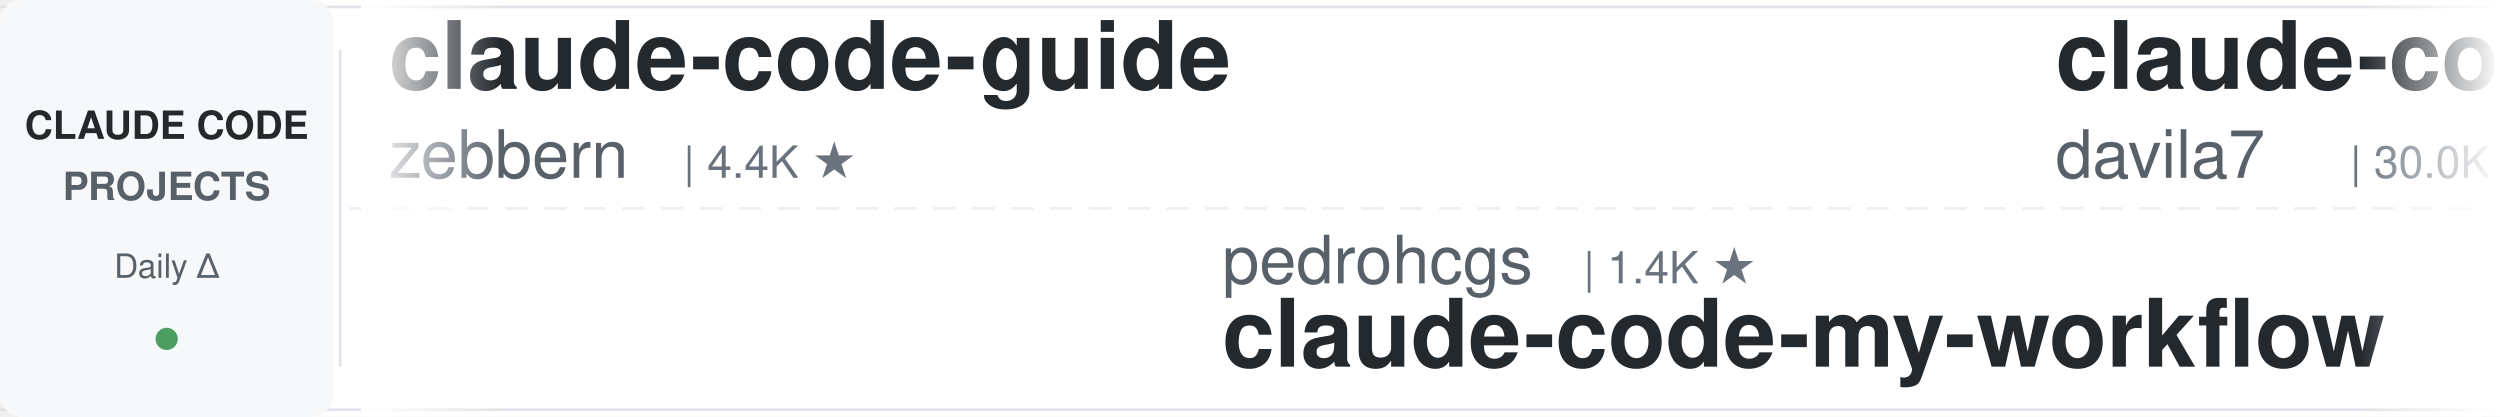
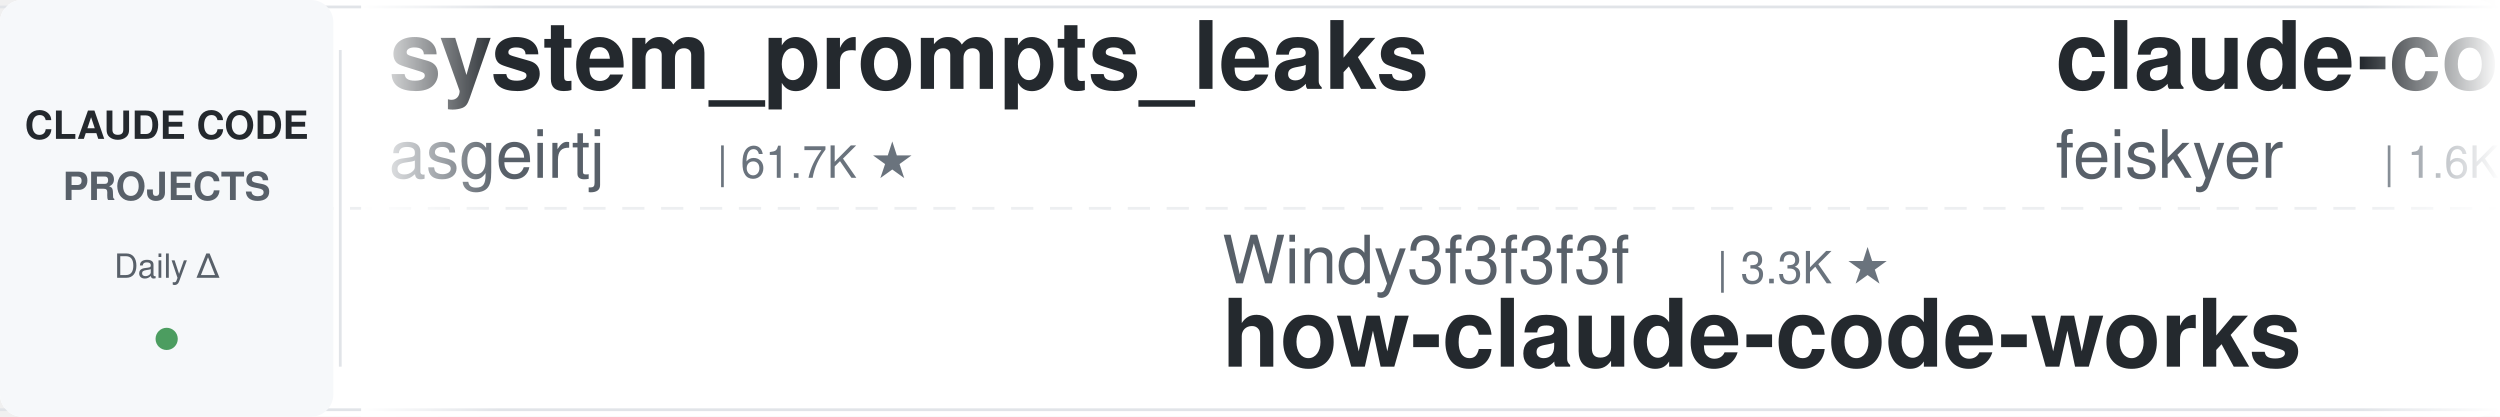
<svg xmlns="http://www.w3.org/2000/svg" width="900" height="150">
  <defs>
    <linearGradient id="leftFade" x1="0%" y1="0%" x2="100%" y2="0%">
      <stop offset="0%" style="stop-color:#ffffff;stop-opacity:1" />
      <stop offset="100%" style="stop-color:#ffffff;stop-opacity:0" />
    </linearGradient>
    <linearGradient id="rightFade" x1="0%" y1="0%" x2="100%" y2="0%">
      <stop offset="0%" style="stop-color:#ffffff;stop-opacity:0" />
      <stop offset="100%" style="stop-color:#ffffff;stop-opacity:1" />
    </linearGradient>
  </defs>
  <rect width="900" height="150" fill="#ffffff" rx="8" />
  <rect x="0" y="2" width="900" height="1" fill="#e1e4e8" />
  <rect x="0" y="147" width="900" height="1" fill="#e1e4e8" />
  <line x1="0" y1="75" x2="900" y2="75" stroke="#e1e4e8" stroke-width="1" stroke-dasharray="8 6" opacity="0.6" />
  <rect x="0" y="0" width="120" height="150" fill="#f6f8fa" rx="8" />
  <text x="60" y="50" font-family="-apple-system, BlinkMacSystemFont, 'Segoe UI', Helvetica, Arial, sans-serif" font-size="14" font-weight="600" fill="#24292e" text-anchor="middle">CLAUDE CODE</text>
  <text x="60" y="72" font-family="-apple-system, BlinkMacSystemFont, 'Segoe UI', Helvetica, Arial, sans-serif" font-size="14" font-weight="600" fill="#586069" text-anchor="middle">PROJECTS</text>
  <text x="60" y="100" font-family="-apple-system, BlinkMacSystemFont, 'Segoe UI', Helvetica, Arial, sans-serif" font-size="12" font-weight="500" fill="#586069" text-anchor="middle">Daily Δ</text>
  <circle cx="60" cy="122" r="4" fill="#22863a" opacity="0.8" />
  <rect x="122" y="18" width="1" height="114" fill="#e1e4e8" />
  <clipPath id="tickerClip">
    <rect x="130" y="0" width="770" height="150" />
  </clipPath>
  <g clip-path="url(#tickerClip)">
    <g id="tickerItems">
      <animateTransform attributeName="transform" attributeType="XML" type="translate" from="0 0" to="-3000 0" dur="54s" repeatCount="indefinite" />
      <g transform="translate(0, 0)">
-         <text x="140" y="32" font-family="-apple-system, BlinkMacSystemFont, 'Segoe UI', Helvetica, Arial, sans-serif" font-size="34" font-weight="600" fill="#24292e">claude-code-guide</text>
-         <text x="140" y="64" font-family="-apple-system, BlinkMacSystemFont, 'Segoe UI', Helvetica, Arial, sans-serif" font-size="24" font-weight="400" fill="#586069">zebbern</text>
-         <text x="246" y="64" font-family="-apple-system, BlinkMacSystemFont, 'Segoe UI', Helvetica, Arial, sans-serif" font-size="16" font-weight="500" fill="#6a737d">| 4.4K ★</text>
+         <text x="140" y="32" font-family="-apple-system, BlinkMacSystemFont, 'Segoe UI', Helvetica, Arial, sans-serif" font-size="34" font-weight="600" fill="#24292e">system_prompts_leaks</text>
+         <text x="140" y="64" font-family="-apple-system, BlinkMacSystemFont, 'Segoe UI', Helvetica, Arial, sans-serif" font-size="24" font-weight="400" fill="#586069">asgeirtj</text>
+         <text x="258" y="64" font-family="-apple-system, BlinkMacSystemFont, 'Segoe UI', Helvetica, Arial, sans-serif" font-size="16" font-weight="500" fill="#6a737d">| 61.7K ★</text>
      </g>
      <g transform="translate(300, 0)">
-         <text x="140" y="102" font-family="-apple-system, BlinkMacSystemFont, 'Segoe UI', Helvetica, Arial, sans-serif" font-size="24" font-weight="400" fill="#586069">pedrohcgs</text>
-         <text x="270" y="102" font-family="-apple-system, BlinkMacSystemFont, 'Segoe UI', Helvetica, Arial, sans-serif" font-size="16" font-weight="500" fill="#6a737d">| 1.4K ★</text>
-         <text x="140" y="132" font-family="-apple-system, BlinkMacSystemFont, 'Segoe UI', Helvetica, Arial, sans-serif" font-size="34" font-weight="600" fill="#24292e">claude-code-my-workflow</text>
-       </g>
-       <g transform="translate(600, 0)">
-         <text x="140" y="32" font-family="-apple-system, BlinkMacSystemFont, 'Segoe UI', Helvetica, Arial, sans-serif" font-size="34" font-weight="600" fill="#24292e">claude-code-templates</text>
-         <text x="140" y="64" font-family="-apple-system, BlinkMacSystemFont, 'Segoe UI', Helvetica, Arial, sans-serif" font-size="24" font-weight="400" fill="#586069">davila7</text>
-         <text x="246" y="64" font-family="-apple-system, BlinkMacSystemFont, 'Segoe UI', Helvetica, Arial, sans-serif" font-size="16" font-weight="500" fill="#6a737d">| 30.0K ★</text>
-       </g>
-       <g transform="translate(900, 0)">
-         <text x="140" y="102" font-family="-apple-system, BlinkMacSystemFont, 'Segoe UI', Helvetica, Arial, sans-serif" font-size="24" font-weight="400" fill="#586069">Windy3f3f3f3f</text>
-         <text x="318" y="102" font-family="-apple-system, BlinkMacSystemFont, 'Segoe UI', Helvetica, Arial, sans-serif" font-size="16" font-weight="500" fill="#6a737d">| 2.5K ★</text>
-         <text x="140" y="132" font-family="-apple-system, BlinkMacSystemFont, 'Segoe UI', Helvetica, Arial, sans-serif" font-size="34" font-weight="600" fill="#24292e">claude-code-from-scratch</text>
-       </g>
-       <g transform="translate(1200, 0)">
-         <text x="140" y="32" font-family="-apple-system, BlinkMacSystemFont, 'Segoe UI', Helvetica, Arial, sans-serif" font-size="34" font-weight="600" fill="#24292e">claude_codex_bridge</text>
-         <text x="140" y="64" font-family="-apple-system, BlinkMacSystemFont, 'Segoe UI', Helvetica, Arial, sans-serif" font-size="24" font-weight="400" fill="#586069">SeemSeam</text>
-         <text x="258" y="64" font-family="-apple-system, BlinkMacSystemFont, 'Segoe UI', Helvetica, Arial, sans-serif" font-size="16" font-weight="500" fill="#6a737d">| 3.3K ★</text>
-       </g>
-       <g transform="translate(1500, 0)">
-         <text x="140" y="102" font-family="-apple-system, BlinkMacSystemFont, 'Segoe UI', Helvetica, Arial, sans-serif" font-size="24" font-weight="400" fill="#586069">Donchitos</text>
-         <text x="270" y="102" font-family="-apple-system, BlinkMacSystemFont, 'Segoe UI', Helvetica, Arial, sans-serif" font-size="16" font-weight="500" fill="#6a737d">| 23.5K ★</text>
-         <text x="140" y="132" font-family="-apple-system, BlinkMacSystemFont, 'Segoe UI', Helvetica, Arial, sans-serif" font-size="34" font-weight="600" fill="#24292e">Claude-Code-Game-Studios</text>
-       </g>
-       <g transform="translate(1800, 0)">
-         <text x="140" y="32" font-family="-apple-system, BlinkMacSystemFont, 'Segoe UI', Helvetica, Arial, sans-serif" font-size="34" font-weight="600" fill="#24292e">awesome-claude-code</text>
-         <text x="140" y="64" font-family="-apple-system, BlinkMacSystemFont, 'Segoe UI', Helvetica, Arial, sans-serif" font-size="24" font-weight="400" fill="#586069">jqueryscript</text>
-         <text x="306" y="64" font-family="-apple-system, BlinkMacSystemFont, 'Segoe UI', Helvetica, Arial, sans-serif" font-size="16" font-weight="500" fill="#6a737d">| 483 ★</text>
-       </g>
-       <g transform="translate(2100, 0)">
-         <text x="140" y="102" font-family="-apple-system, BlinkMacSystemFont, 'Segoe UI', Helvetica, Arial, sans-serif" font-size="24" font-weight="400" fill="#586069">lintsinghua</text>
-         <text x="294" y="102" font-family="-apple-system, BlinkMacSystemFont, 'Segoe UI', Helvetica, Arial, sans-serif" font-size="16" font-weight="500" fill="#6a737d">| 4.0K ★</text>
-         <text x="140" y="132" font-family="-apple-system, BlinkMacSystemFont, 'Segoe UI', Helvetica, Arial, sans-serif" font-size="34" font-weight="600" fill="#24292e">claude-code-book</text>
-       </g>
-       <g transform="translate(2400, 0)">
-         <text x="140" y="32" font-family="-apple-system, BlinkMacSystemFont, 'Segoe UI', Helvetica, Arial, sans-serif" font-size="34" font-weight="600" fill="#24292e">claude-code-local</text>
-         <text x="140" y="64" font-family="-apple-system, BlinkMacSystemFont, 'Segoe UI', Helvetica, Arial, sans-serif" font-size="24" font-weight="400" fill="#586069">nicedreamzapp</text>
-         <text x="318" y="64" font-family="-apple-system, BlinkMacSystemFont, 'Segoe UI', Helvetica, Arial, sans-serif" font-size="16" font-weight="500" fill="#6a737d">| 3.0K ★</text>
-       </g>
-       <g transform="translate(2700, 0)">
        <text x="140" y="102" font-family="-apple-system, BlinkMacSystemFont, 'Segoe UI', Helvetica, Arial, sans-serif" font-size="24" font-weight="400" fill="#586069">Windy3f3f3f3f</text>
        <text x="318" y="102" font-family="-apple-system, BlinkMacSystemFont, 'Segoe UI', Helvetica, Arial, sans-serif" font-size="16" font-weight="500" fill="#6a737d">| 3.3K ★</text>
        <text x="140" y="132" font-family="-apple-system, BlinkMacSystemFont, 'Segoe UI', Helvetica, Arial, sans-serif" font-size="34" font-weight="600" fill="#24292e">how-claude-code-works</text>
      </g>
+       <g transform="translate(600, 0)">
+         <text x="140" y="32" font-family="-apple-system, BlinkMacSystemFont, 'Segoe UI', Helvetica, Arial, sans-serif" font-size="34" font-weight="600" fill="#24292e">claude-code-settings</text>
+         <text x="140" y="64" font-family="-apple-system, BlinkMacSystemFont, 'Segoe UI', Helvetica, Arial, sans-serif" font-size="24" font-weight="400" fill="#586069">feiskyer</text>
+         <text x="258" y="64" font-family="-apple-system, BlinkMacSystemFont, 'Segoe UI', Helvetica, Arial, sans-serif" font-size="16" font-weight="500" fill="#6a737d">| 1.6K ★</text>
+       </g>
+       <g transform="translate(900, 0)">
+         <text x="140" y="102" font-family="-apple-system, BlinkMacSystemFont, 'Segoe UI', Helvetica, Arial, sans-serif" font-size="24" font-weight="400" fill="#586069">xu-xiang</text>
+         <text x="258" y="102" font-family="-apple-system, BlinkMacSystemFont, 'Segoe UI', Helvetica, Arial, sans-serif" font-size="16" font-weight="500" fill="#6a737d">| 1.8K ★</text>
+         <text x="140" y="132" font-family="-apple-system, BlinkMacSystemFont, 'Segoe UI', Helvetica, Arial, sans-serif" font-size="34" font-weight="600" fill="#24292e">everything-claude-code-z...</text>
+       </g>
+       <g transform="translate(1200, 0)">
+         <text x="140" y="32" font-family="-apple-system, BlinkMacSystemFont, 'Segoe UI', Helvetica, Arial, sans-serif" font-size="34" font-weight="600" fill="#24292e">claude-code-infrastructu...</text>
+         <text x="140" y="64" font-family="-apple-system, BlinkMacSystemFont, 'Segoe UI', Helvetica, Arial, sans-serif" font-size="24" font-weight="400" fill="#586069">diet103</text>
+         <text x="246" y="64" font-family="-apple-system, BlinkMacSystemFont, 'Segoe UI', Helvetica, Arial, sans-serif" font-size="16" font-weight="500" fill="#6a737d">| 10.0K ★</text>
+       </g>
+       <g transform="translate(1500, 0)">
+         <text x="140" y="102" font-family="-apple-system, BlinkMacSystemFont, 'Segoe UI', Helvetica, Arial, sans-serif" font-size="24" font-weight="400" fill="#586069">luyao618</text>
+         <text x="258" y="102" font-family="-apple-system, BlinkMacSystemFont, 'Segoe UI', Helvetica, Arial, sans-serif" font-size="16" font-weight="500" fill="#6a737d">| 1.6K ★</text>
+         <text x="140" y="132" font-family="-apple-system, BlinkMacSystemFont, 'Segoe UI', Helvetica, Arial, sans-serif" font-size="34" font-weight="600" fill="#24292e">Claude-Code-Source-Study</text>
+       </g>
+       <g transform="translate(1800, 0)">
+         <text x="140" y="32" font-family="-apple-system, BlinkMacSystemFont, 'Segoe UI', Helvetica, Arial, sans-serif" font-size="34" font-weight="600" fill="#24292e">Open-ClaudeCode</text>
+         <text x="140" y="64" font-family="-apple-system, BlinkMacSystemFont, 'Segoe UI', Helvetica, Arial, sans-serif" font-size="24" font-weight="400" fill="#586069">LING71671</text>
+         <text x="270" y="64" font-family="-apple-system, BlinkMacSystemFont, 'Segoe UI', Helvetica, Arial, sans-serif" font-size="16" font-weight="500" fill="#6a737d">| 931 ★</text>
+       </g>
+       <g transform="translate(2100, 0)">
+         <text x="140" y="102" font-family="-apple-system, BlinkMacSystemFont, 'Segoe UI', Helvetica, Arial, sans-serif" font-size="24" font-weight="400" fill="#586069">ChrisWiles</text>
+         <text x="282" y="102" font-family="-apple-system, BlinkMacSystemFont, 'Segoe UI', Helvetica, Arial, sans-serif" font-size="16" font-weight="500" fill="#6a737d">| 6.0K ★</text>
+         <text x="140" y="132" font-family="-apple-system, BlinkMacSystemFont, 'Segoe UI', Helvetica, Arial, sans-serif" font-size="34" font-weight="600" fill="#24292e">claude-code-showcase</text>
+       </g>
+       <g transform="translate(2400, 0)">
+         <text x="140" y="32" font-family="-apple-system, BlinkMacSystemFont, 'Segoe UI', Helvetica, Arial, sans-serif" font-size="34" font-weight="600" fill="#24292e">claude-code-guide</text>
+         <text x="140" y="64" font-family="-apple-system, BlinkMacSystemFont, 'Segoe UI', Helvetica, Arial, sans-serif" font-size="24" font-weight="400" fill="#586069">Cranot</text>
+         <text x="234" y="64" font-family="-apple-system, BlinkMacSystemFont, 'Segoe UI', Helvetica, Arial, sans-serif" font-size="16" font-weight="500" fill="#6a737d">| 2.9K ★</text>
+       </g>
+       <g transform="translate(2700, 0)">
+         <text x="140" y="102" font-family="-apple-system, BlinkMacSystemFont, 'Segoe UI', Helvetica, Arial, sans-serif" font-size="24" font-weight="400" fill="#586069">repowise-dev</text>
+         <text x="306" y="102" font-family="-apple-system, BlinkMacSystemFont, 'Segoe UI', Helvetica, Arial, sans-serif" font-size="16" font-weight="500" fill="#6a737d">| 1.2K ★</text>
+         <text x="140" y="132" font-family="-apple-system, BlinkMacSystemFont, 'Segoe UI', Helvetica, Arial, sans-serif" font-size="34" font-weight="600" fill="#24292e">claude-code-prompts</text>
+       </g>
      <g transform="translate(3000, 0)">
-         <text x="140" y="32" font-family="-apple-system, BlinkMacSystemFont, 'Segoe UI', Helvetica, Arial, sans-serif" font-size="34" font-weight="600" fill="#24292e">claude-code-guide</text>
-         <text x="140" y="64" font-family="-apple-system, BlinkMacSystemFont, 'Segoe UI', Helvetica, Arial, sans-serif" font-size="24" font-weight="400" fill="#586069">zebbern</text>
-         <text x="246" y="64" font-family="-apple-system, BlinkMacSystemFont, 'Segoe UI', Helvetica, Arial, sans-serif" font-size="16" font-weight="500" fill="#6a737d">| 4.4K ★</text>
+         <text x="140" y="32" font-family="-apple-system, BlinkMacSystemFont, 'Segoe UI', Helvetica, Arial, sans-serif" font-size="34" font-weight="600" fill="#24292e">system_prompts_leaks</text>
+         <text x="140" y="64" font-family="-apple-system, BlinkMacSystemFont, 'Segoe UI', Helvetica, Arial, sans-serif" font-size="24" font-weight="400" fill="#586069">asgeirtj</text>
+         <text x="258" y="64" font-family="-apple-system, BlinkMacSystemFont, 'Segoe UI', Helvetica, Arial, sans-serif" font-size="16" font-weight="500" fill="#6a737d">| 61.7K ★</text>
      </g>
      <g transform="translate(3300, 0)">
-         <text x="140" y="102" font-family="-apple-system, BlinkMacSystemFont, 'Segoe UI', Helvetica, Arial, sans-serif" font-size="24" font-weight="400" fill="#586069">pedrohcgs</text>
-         <text x="270" y="102" font-family="-apple-system, BlinkMacSystemFont, 'Segoe UI', Helvetica, Arial, sans-serif" font-size="16" font-weight="500" fill="#6a737d">| 1.4K ★</text>
-         <text x="140" y="132" font-family="-apple-system, BlinkMacSystemFont, 'Segoe UI', Helvetica, Arial, sans-serif" font-size="34" font-weight="600" fill="#24292e">claude-code-my-workflow</text>
+         <text x="140" y="102" font-family="-apple-system, BlinkMacSystemFont, 'Segoe UI', Helvetica, Arial, sans-serif" font-size="24" font-weight="400" fill="#586069">Windy3f3f3f3f</text>
+         <text x="318" y="102" font-family="-apple-system, BlinkMacSystemFont, 'Segoe UI', Helvetica, Arial, sans-serif" font-size="16" font-weight="500" fill="#6a737d">| 3.3K ★</text>
+         <text x="140" y="132" font-family="-apple-system, BlinkMacSystemFont, 'Segoe UI', Helvetica, Arial, sans-serif" font-size="34" font-weight="600" fill="#24292e">how-claude-code-works</text>
      </g>
      <g transform="translate(3600, 0)">
-         <text x="140" y="32" font-family="-apple-system, BlinkMacSystemFont, 'Segoe UI', Helvetica, Arial, sans-serif" font-size="34" font-weight="600" fill="#24292e">claude-code-templates</text>
-         <text x="140" y="64" font-family="-apple-system, BlinkMacSystemFont, 'Segoe UI', Helvetica, Arial, sans-serif" font-size="24" font-weight="400" fill="#586069">davila7</text>
-         <text x="246" y="64" font-family="-apple-system, BlinkMacSystemFont, 'Segoe UI', Helvetica, Arial, sans-serif" font-size="16" font-weight="500" fill="#6a737d">| 30.0K ★</text>
+         <text x="140" y="32" font-family="-apple-system, BlinkMacSystemFont, 'Segoe UI', Helvetica, Arial, sans-serif" font-size="34" font-weight="600" fill="#24292e">claude-code-settings</text>
+         <text x="140" y="64" font-family="-apple-system, BlinkMacSystemFont, 'Segoe UI', Helvetica, Arial, sans-serif" font-size="24" font-weight="400" fill="#586069">feiskyer</text>
+         <text x="258" y="64" font-family="-apple-system, BlinkMacSystemFont, 'Segoe UI', Helvetica, Arial, sans-serif" font-size="16" font-weight="500" fill="#6a737d">| 1.6K ★</text>
      </g>
      <g transform="translate(3900, 0)">
-         <text x="140" y="102" font-family="-apple-system, BlinkMacSystemFont, 'Segoe UI', Helvetica, Arial, sans-serif" font-size="24" font-weight="400" fill="#586069">Windy3f3f3f3f</text>
-         <text x="318" y="102" font-family="-apple-system, BlinkMacSystemFont, 'Segoe UI', Helvetica, Arial, sans-serif" font-size="16" font-weight="500" fill="#6a737d">| 2.5K ★</text>
-         <text x="140" y="132" font-family="-apple-system, BlinkMacSystemFont, 'Segoe UI', Helvetica, Arial, sans-serif" font-size="34" font-weight="600" fill="#24292e">claude-code-from-scratch</text>
+         <text x="140" y="102" font-family="-apple-system, BlinkMacSystemFont, 'Segoe UI', Helvetica, Arial, sans-serif" font-size="24" font-weight="400" fill="#586069">xu-xiang</text>
+         <text x="258" y="102" font-family="-apple-system, BlinkMacSystemFont, 'Segoe UI', Helvetica, Arial, sans-serif" font-size="16" font-weight="500" fill="#6a737d">| 1.8K ★</text>
+         <text x="140" y="132" font-family="-apple-system, BlinkMacSystemFont, 'Segoe UI', Helvetica, Arial, sans-serif" font-size="34" font-weight="600" fill="#24292e">everything-claude-code-z...</text>
      </g>
    </g>
  </g>
  <rect x="130" y="0" width="50" height="150" fill="url(#leftFade)" />
  <rect x="850" y="0" width="50" height="150" fill="url(#rightFade)" />
</svg>
